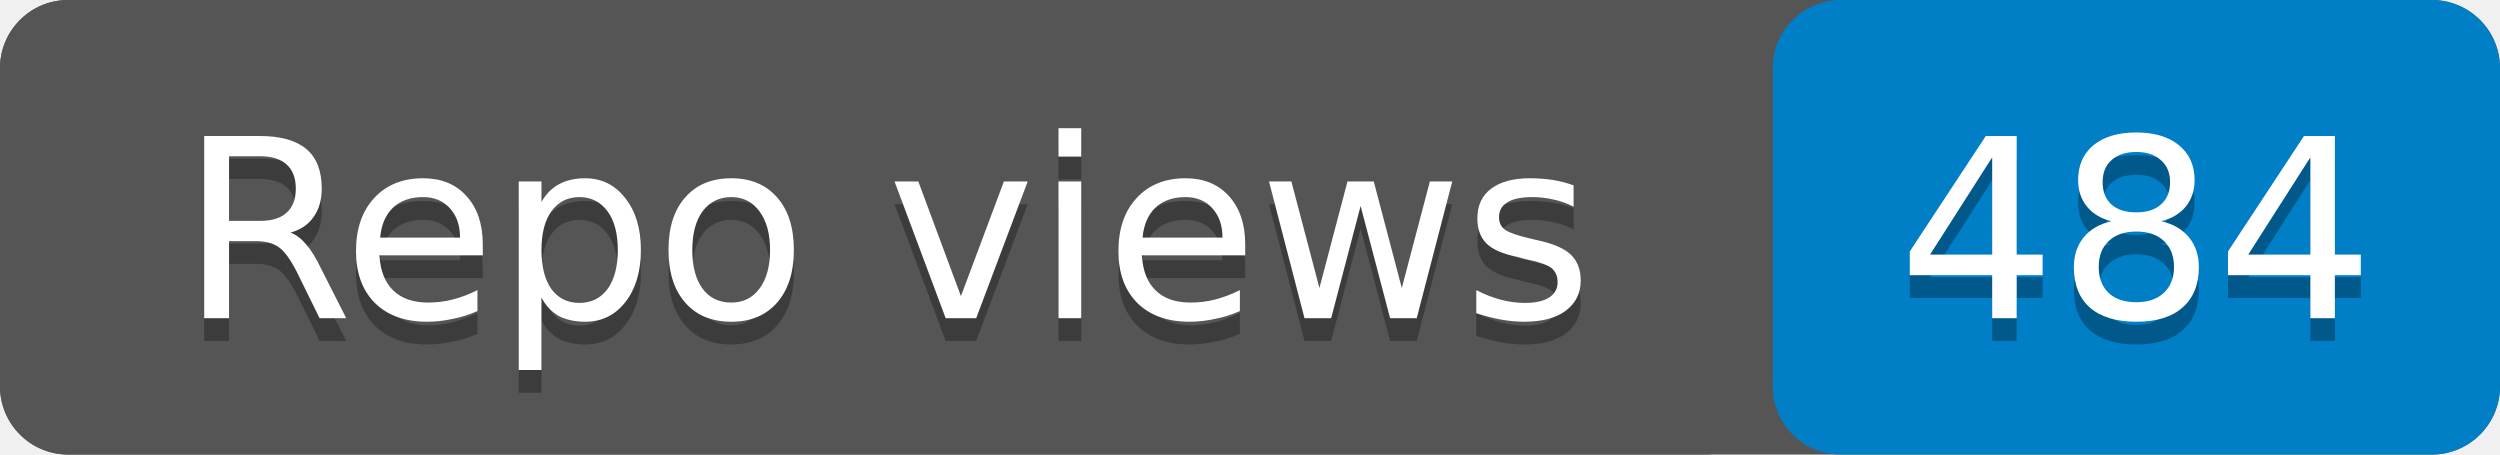
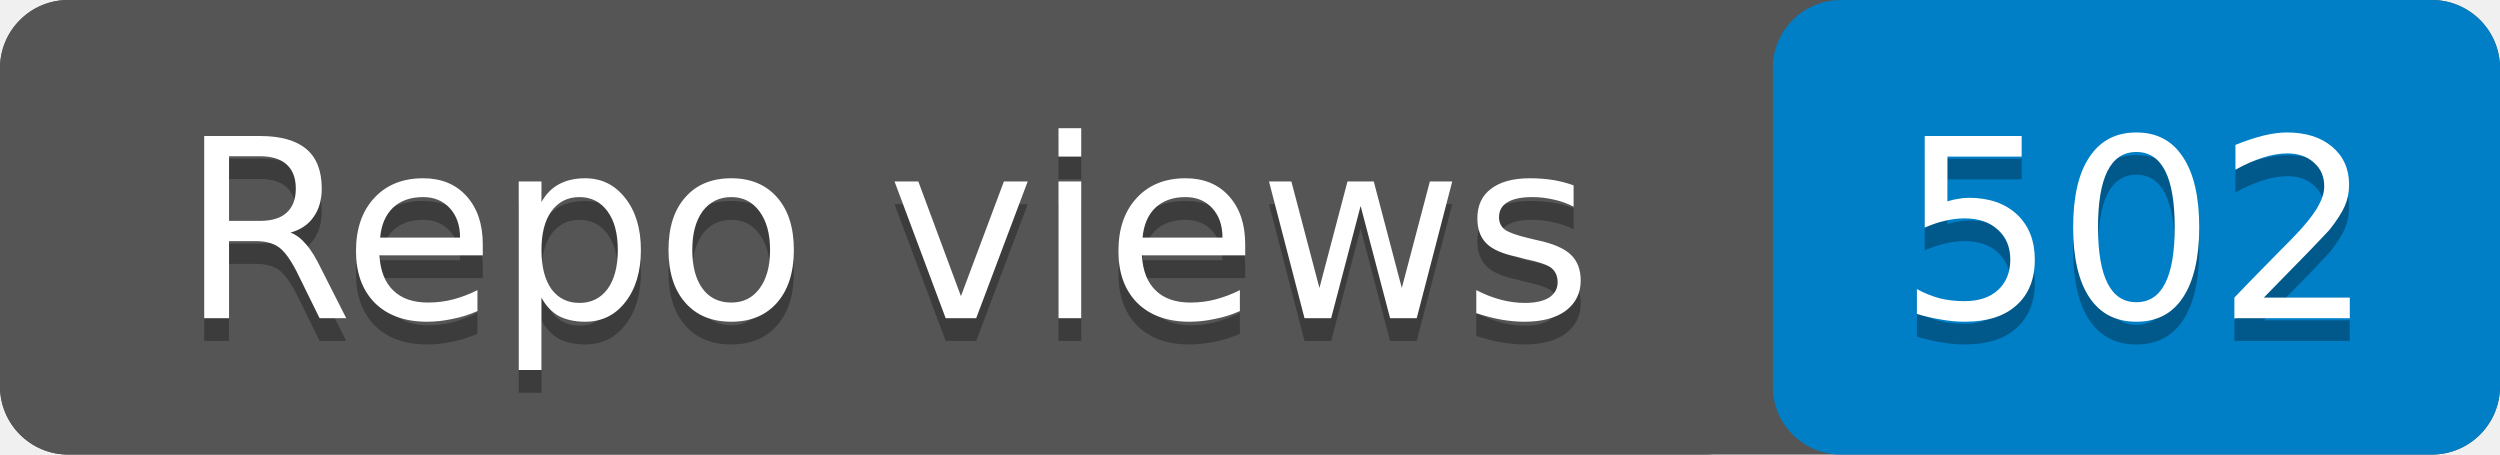
- <svg xmlns="http://www.w3.org/2000/svg" width="110" height="20" role="img" aria-label="Repo views: 484">
+ <svg xmlns="http://www.w3.org/2000/svg" width="110" height="20" role="img" aria-label="Repo views: 502">
  <rect width="110" height="20" rx="3" fill="#555" />
  <rect x="78" width="32" height="20" rx="3" fill="#007ec6" />
  <rect width="78" height="20" rx="3" fill="#555" />
  <g fill="#fff" text-anchor="middle" font-family="Verdana,Geneva,DejaVu Sans,sans-serif" font-size="11">
    <text x="39" y="15" fill="#010101" fill-opacity=".3">Repo views</text>
    <text x="39" y="14">Repo views</text>
-     <text x="94" y="15" fill="#010101" fill-opacity=".3">484</text>
-     <text x="94" y="14">484</text>
+     <text x="94" y="15" fill="#010101" fill-opacity=".3">502</text>
+     <text x="94" y="14">502</text>
  </g>
</svg>
